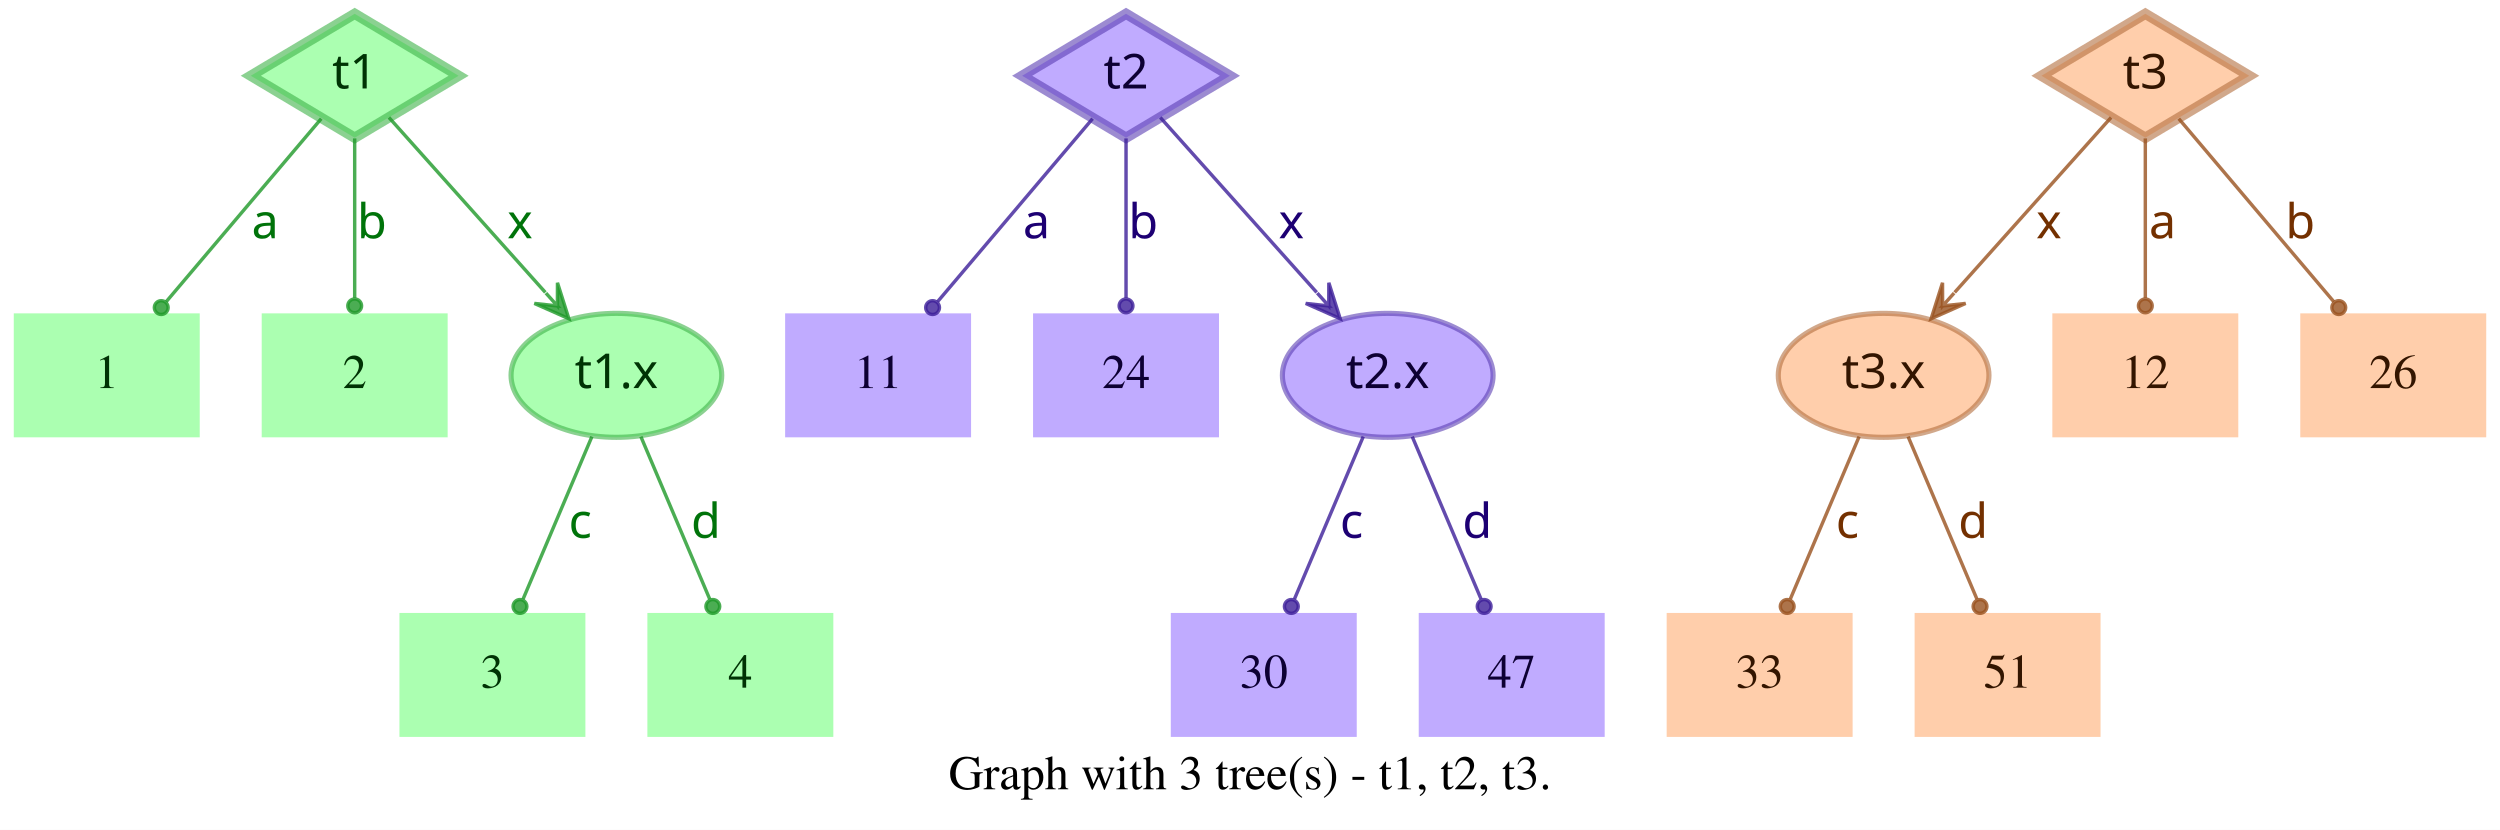
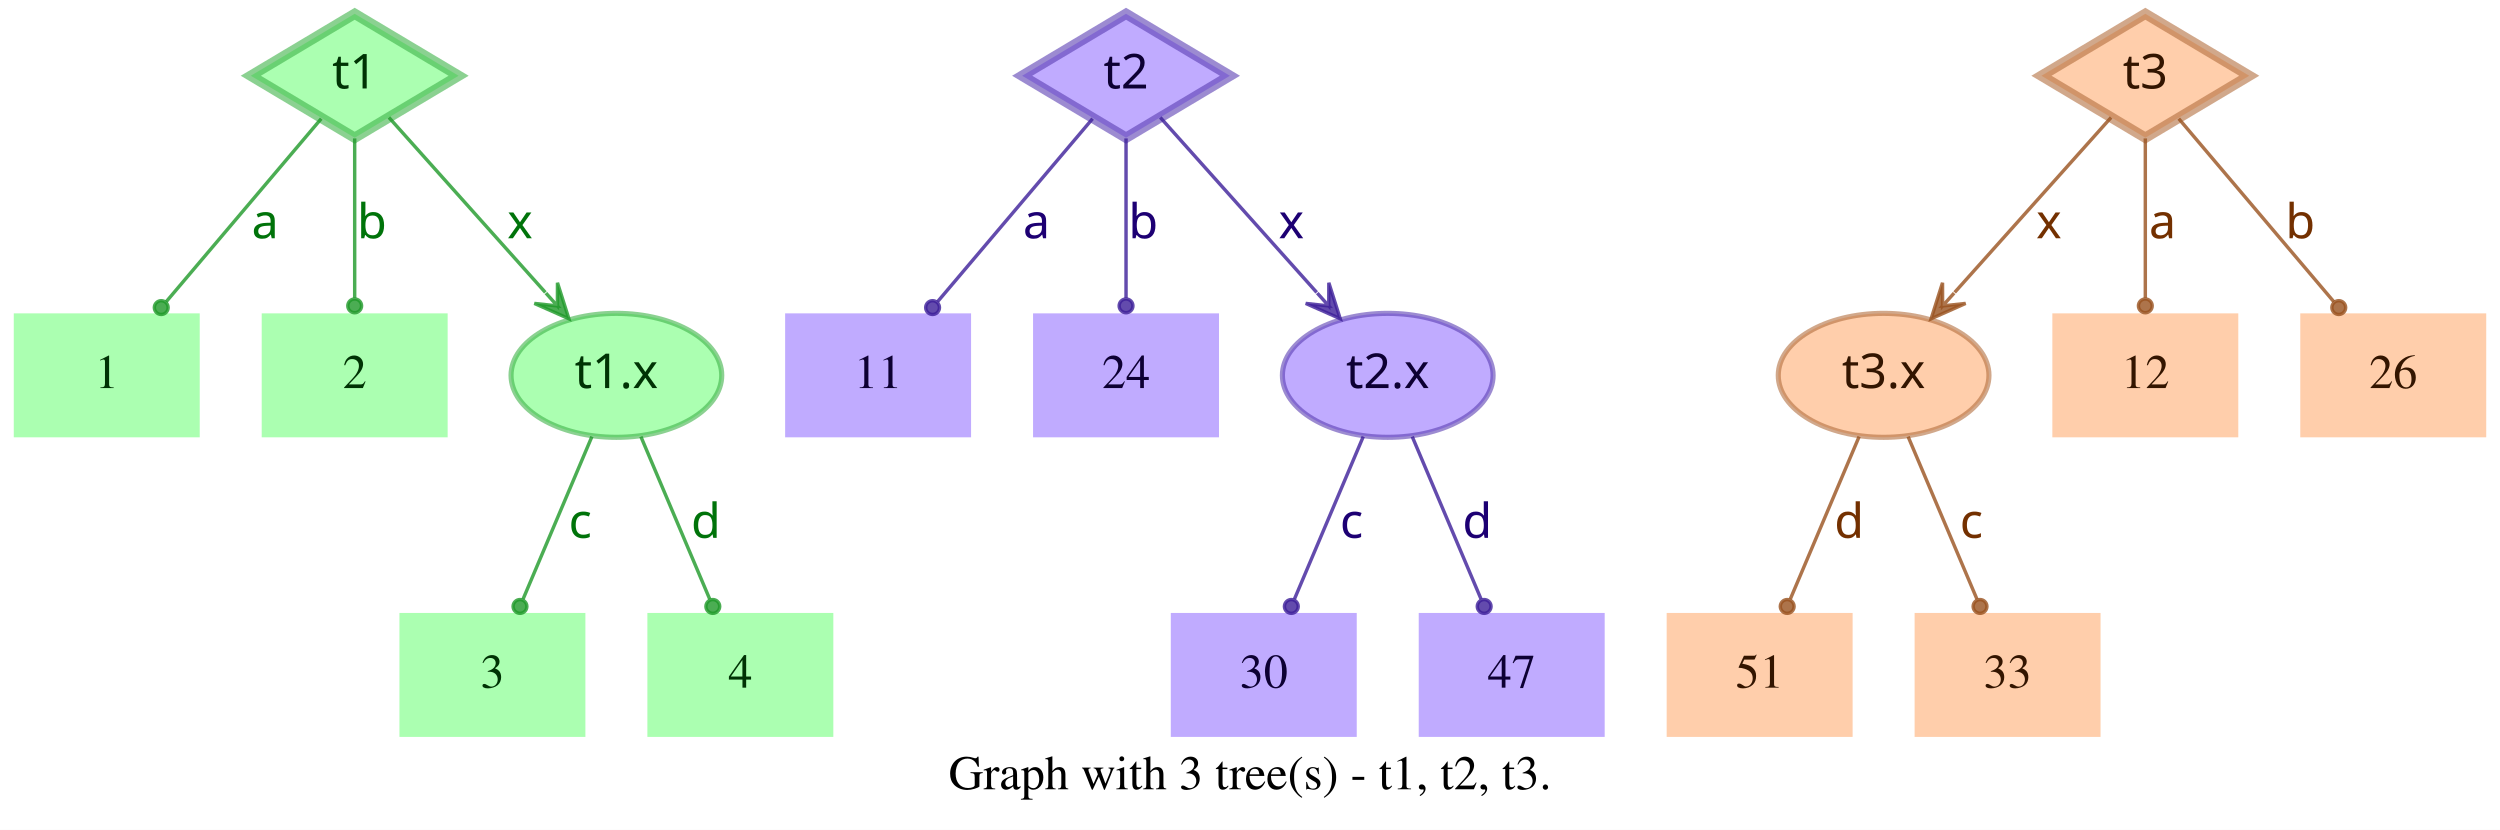
<svg xmlns="http://www.w3.org/2000/svg" width="726pt" height="241pt" viewBox="0.00 0.00 726.00 241.00">
  <g id="graph0" class="graph" transform="scale(1 1) rotate(0) translate(4 237)">
    <polygon fill="white" stroke="transparent" points="-4,4 -4,-237 722,-237 722,4 -4,4" />
    <text text-anchor="middle" x="359" y="-7.8" font-family="Times,serif" font-size="14.00">Graph with 3 tree(s) - t1, t2, t3.</text>
    <g id="node1" class="node">
      <polygon fill="#73ff7e" fill-opacity="0.6" stroke="#3eb248" stroke-width="3" stroke-opacity="0.6" points="99,-233 68.83,-215 99,-197 129.17,-215 99,-233" />
      <text text-anchor="middle" x="99" y="-211.3" font-family="Times-Roman bold" font-size="14.00" fill="#003304">t1</text>
    </g>
    <g id="node4" class="node">
      <polygon fill="#73ff7e" fill-opacity="0.6" stroke="transparent" stroke-width="1.5" points="54,-146 0,-146 0,-110 54,-110 54,-146" />
      <text text-anchor="middle" x="27" y="-124.3" font-family="Times,serif" font-size="14.00" fill="#003304">1</text>
    </g>
    <g id="edge1" class="edge">
      <path fill="none" stroke="#1f9929" stroke-opacity="0.8" d="M89.29,-202.54C77.77,-188.94 58.37,-166.03 44.27,-149.39" />
      <ellipse fill="#1f9929" fill-opacity="0.8" stroke="#1f9929" stroke-opacity="0.8" cx="42.82" cy="-147.68" rx="2" ry="2" />
      <text text-anchor="middle" x="73" y="-167.8" font-family="Times-Roman bold" font-size="14.00" fill="#00730a">a</text>
    </g>
    <g id="node5" class="node">
      <polygon fill="#73ff7e" fill-opacity="0.6" stroke="transparent" stroke-width="1.5" points="126,-146 72,-146 72,-110 126,-110 126,-146" />
      <text text-anchor="middle" x="99" y="-124.3" font-family="Times,serif" font-size="14.00" fill="#003304">2</text>
    </g>
    <g id="edge2" class="edge">
      <path fill="none" stroke="#1f9929" stroke-opacity="0.8" d="M99,-196.8C99,-183.43 99,-164.82 99,-150.48" />
      <ellipse fill="#1f9929" fill-opacity="0.8" stroke="#1f9929" stroke-opacity="0.8" cx="99" cy="-148.18" rx="2" ry="2" />
      <text text-anchor="middle" x="104" y="-167.8" font-family="Times-Roman bold" font-size="14.00" fill="#00730a">b</text>
    </g>
    <g id="node6" class="node">
      <ellipse fill="#73ff7e" fill-opacity="0.6" stroke="#3eb248" stroke-width="1.5" stroke-opacity="0.6" cx="175" cy="-128" rx="30.59" ry="18" />
      <text text-anchor="middle" x="175" y="-124.3" font-family="Times-Roman bold" font-size="14.00" fill="#003304">t1.x</text>
    </g>
    <g id="edge3" class="edge">
      <path fill="none" stroke="#1f9929" stroke-opacity="0.8" d="M108.94,-202.89C120.42,-190.05 139.62,-168.57 154.37,-152.08" />
      <polygon fill="#1f9929" fill-opacity="0.8" stroke="#1f9929" stroke-opacity="0.8" points="161.2,-144.44 157.89,-154.89 157.87,-148.16 154.53,-151.89 154.53,-151.89 154.53,-151.89 157.87,-148.16 151.18,-148.89 161.2,-144.44 161.2,-144.44" />
      <text text-anchor="middle" x="147" y="-167.8" font-family="Times-Roman bold" font-size="14.00" fill="#00730a">x</text>
    </g>
    <g id="node2" class="node">
      <polygon fill="#9673ff" fill-opacity="0.6" stroke="#5b3eb2" stroke-width="3" stroke-opacity="0.6" points="323,-233 292.83,-215 323,-197 353.17,-215 323,-233" />
      <text text-anchor="middle" x="323" y="-211.3" font-family="Times-Roman bold" font-size="14.00" fill="#0d0033">t2</text>
    </g>
    <g id="node7" class="node">
      <polygon fill="#9673ff" fill-opacity="0.6" stroke="transparent" stroke-width="1.5" points="278,-146 224,-146 224,-110 278,-110 278,-146" />
      <text text-anchor="middle" x="251" y="-124.3" font-family="Times,serif" font-size="14.00" fill="#0d0033">11</text>
    </g>
    <g id="edge4" class="edge">
      <path fill="none" stroke="#3d1f99" stroke-opacity="0.8" d="M313.29,-202.54C301.77,-188.94 282.37,-166.03 268.27,-149.39" />
      <ellipse fill="#3d1f99" fill-opacity="0.8" stroke="#3d1f99" stroke-opacity="0.8" cx="266.82" cy="-147.68" rx="2" ry="2" />
      <text text-anchor="middle" x="297" y="-167.8" font-family="Times-Roman bold" font-size="14.00" fill="#1d0073">a</text>
    </g>
    <g id="node8" class="node">
      <polygon fill="#9673ff" fill-opacity="0.6" stroke="transparent" stroke-width="1.5" points="350,-146 296,-146 296,-110 350,-110 350,-146" />
      <text text-anchor="middle" x="323" y="-124.3" font-family="Times,serif" font-size="14.00" fill="#0d0033">24</text>
    </g>
    <g id="edge5" class="edge">
      <path fill="none" stroke="#3d1f99" stroke-opacity="0.8" d="M323,-196.8C323,-183.43 323,-164.82 323,-150.48" />
      <ellipse fill="#3d1f99" fill-opacity="0.8" stroke="#3d1f99" stroke-opacity="0.8" cx="323" cy="-148.18" rx="2" ry="2" />
      <text text-anchor="middle" x="328" y="-167.8" font-family="Times-Roman bold" font-size="14.00" fill="#1d0073">b</text>
    </g>
    <g id="node9" class="node">
      <ellipse fill="#9673ff" fill-opacity="0.6" stroke="#5b3eb2" stroke-width="1.5" stroke-opacity="0.6" cx="399" cy="-128" rx="30.59" ry="18" />
      <text text-anchor="middle" x="399" y="-124.3" font-family="Times-Roman bold" font-size="14.00" fill="#0d0033">t2.x</text>
    </g>
    <g id="edge6" class="edge">
      <path fill="none" stroke="#3d1f99" stroke-opacity="0.8" d="M332.94,-202.89C344.42,-190.05 363.62,-168.57 378.37,-152.08" />
      <polygon fill="#3d1f99" fill-opacity="0.8" stroke="#3d1f99" stroke-opacity="0.8" points="385.2,-144.44 381.89,-154.89 381.87,-148.16 378.53,-151.89 378.53,-151.89 378.53,-151.89 381.87,-148.16 375.18,-148.89 385.2,-144.44 385.2,-144.44" />
      <text text-anchor="middle" x="371" y="-167.8" font-family="Times-Roman bold" font-size="14.00" fill="#1d0073">x</text>
    </g>
    <g id="node3" class="node">
      <polygon fill="#ffad73" fill-opacity="0.6" stroke="#b26f3e" stroke-width="3" stroke-opacity="0.6" points="619,-233 588.83,-215 619,-197 649.17,-215 619,-233" />
      <text text-anchor="middle" x="619" y="-211.3" font-family="Times-Roman bold" font-size="14.00" fill="#331500">t3</text>
    </g>
    <g id="node10" class="node">
      <ellipse fill="#ffad73" fill-opacity="0.6" stroke="#b26f3e" stroke-width="1.5" stroke-opacity="0.6" cx="543" cy="-128" rx="30.59" ry="18" />
      <text text-anchor="middle" x="543" y="-124.3" font-family="Times-Roman bold" font-size="14.00" fill="#331500">t3.x</text>
    </g>
    <g id="edge7" class="edge">
      <path fill="none" stroke="#99521f" stroke-opacity="0.8" d="M609.06,-202.89C597.58,-190.05 578.38,-168.57 563.63,-152.08" />
      <polygon fill="#99521f" fill-opacity="0.8" stroke="#99521f" stroke-opacity="0.8" points="556.8,-144.44 566.82,-148.89 560.13,-148.16 563.47,-151.89 563.47,-151.89 563.47,-151.89 560.13,-148.16 560.11,-154.89 556.8,-144.44 556.8,-144.44" />
      <text text-anchor="middle" x="591" y="-167.8" font-family="Times-Roman bold" font-size="14.00" fill="#733000">x</text>
    </g>
    <g id="node11" class="node">
      <polygon fill="#ffad73" fill-opacity="0.6" stroke="transparent" stroke-width="1.5" points="646,-146 592,-146 592,-110 646,-110 646,-146" />
      <text text-anchor="middle" x="619" y="-124.3" font-family="Times,serif" font-size="14.00" fill="#331500">12</text>
    </g>
    <g id="edge8" class="edge">
      <path fill="none" stroke="#99521f" stroke-opacity="0.8" d="M619,-196.8C619,-183.43 619,-164.82 619,-150.48" />
      <ellipse fill="#99521f" fill-opacity="0.8" stroke="#99521f" stroke-opacity="0.8" cx="619" cy="-148.18" rx="2" ry="2" />
      <text text-anchor="middle" x="624" y="-167.8" font-family="Times-Roman bold" font-size="14.00" fill="#733000">a</text>
    </g>
    <g id="node12" class="node">
      <polygon fill="#ffad73" fill-opacity="0.6" stroke="transparent" stroke-width="1.5" points="718,-146 664,-146 664,-110 718,-110 718,-146" />
      <text text-anchor="middle" x="691" y="-124.3" font-family="Times,serif" font-size="14.00" fill="#331500">26</text>
    </g>
    <g id="edge9" class="edge">
      <path fill="none" stroke="#99521f" stroke-opacity="0.8" d="M628.71,-202.54C640.23,-188.94 659.63,-166.03 673.73,-149.39" />
      <ellipse fill="#99521f" fill-opacity="0.8" stroke="#99521f" stroke-opacity="0.8" cx="675.18" cy="-147.68" rx="2" ry="2" />
      <text text-anchor="middle" x="664" y="-167.8" font-family="Times-Roman bold" font-size="14.00" fill="#733000">b</text>
    </g>
    <g id="node13" class="node">
      <polygon fill="#73ff7e" fill-opacity="0.6" stroke="transparent" stroke-width="1.5" points="166,-59 112,-59 112,-23 166,-23 166,-59" />
      <text text-anchor="middle" x="139" y="-37.3" font-family="Times,serif" font-size="14.00" fill="#003304">3</text>
    </g>
    <g id="edge10" class="edge">
      <path fill="none" stroke="#1f9929" stroke-opacity="0.8" d="M167.89,-110.21C162.16,-96.67 154.07,-77.57 147.9,-63.02" />
      <ellipse fill="#1f9929" fill-opacity="0.8" stroke="#1f9929" stroke-opacity="0.8" cx="147" cy="-60.89" rx="2" ry="2" />
      <text text-anchor="middle" x="164.5" y="-80.8" font-family="Times-Roman bold" font-size="14.00" fill="#00730a">c</text>
    </g>
    <g id="node14" class="node">
      <polygon fill="#73ff7e" fill-opacity="0.6" stroke="transparent" stroke-width="1.5" points="238,-59 184,-59 184,-23 238,-23 238,-59" />
      <text text-anchor="middle" x="211" y="-37.3" font-family="Times,serif" font-size="14.00" fill="#003304">4</text>
    </g>
    <g id="edge11" class="edge">
      <path fill="none" stroke="#1f9929" stroke-opacity="0.8" d="M182.11,-110.21C187.84,-96.67 195.93,-77.57 202.1,-63.02" />
      <ellipse fill="#1f9929" fill-opacity="0.8" stroke="#1f9929" stroke-opacity="0.8" cx="203" cy="-60.89" rx="2" ry="2" />
      <text text-anchor="middle" x="201" y="-80.8" font-family="Times-Roman bold" font-size="14.00" fill="#00730a">d</text>
    </g>
    <g id="node15" class="node">
      <polygon fill="#9673ff" fill-opacity="0.6" stroke="transparent" stroke-width="1.5" points="390,-59 336,-59 336,-23 390,-23 390,-59" />
      <text text-anchor="middle" x="363" y="-37.3" font-family="Times,serif" font-size="14.00" fill="#0d0033">30</text>
    </g>
    <g id="edge12" class="edge">
      <path fill="none" stroke="#3d1f99" stroke-opacity="0.8" d="M391.89,-110.21C386.16,-96.67 378.07,-77.57 371.9,-63.02" />
      <ellipse fill="#3d1f99" fill-opacity="0.8" stroke="#3d1f99" stroke-opacity="0.8" cx="371" cy="-60.89" rx="2" ry="2" />
      <text text-anchor="middle" x="388.5" y="-80.8" font-family="Times-Roman bold" font-size="14.00" fill="#1d0073">c</text>
    </g>
    <g id="node16" class="node">
      <polygon fill="#9673ff" fill-opacity="0.6" stroke="transparent" stroke-width="1.5" points="462,-59 408,-59 408,-23 462,-23 462,-59" />
      <text text-anchor="middle" x="435" y="-37.3" font-family="Times,serif" font-size="14.00" fill="#0d0033">47</text>
    </g>
    <g id="edge13" class="edge">
      <path fill="none" stroke="#3d1f99" stroke-opacity="0.8" d="M406.11,-110.21C411.84,-96.67 419.93,-77.57 426.1,-63.02" />
      <ellipse fill="#3d1f99" fill-opacity="0.8" stroke="#3d1f99" stroke-opacity="0.8" cx="427" cy="-60.89" rx="2" ry="2" />
      <text text-anchor="middle" x="425" y="-80.8" font-family="Times-Roman bold" font-size="14.00" fill="#1d0073">d</text>
    </g>
    <g id="node17" class="node">
      <polygon fill="#ffad73" fill-opacity="0.6" stroke="transparent" stroke-width="1.5" points="534,-59 480,-59 480,-23 534,-23 534,-59" />
-       <text text-anchor="middle" x="507" y="-37.3" font-family="Times,serif" font-size="14.00" fill="#331500">33</text>
+       <text text-anchor="middle" x="507" y="-37.3" font-family="Times,serif" font-size="14.00" fill="#331500">51</text>
    </g>
    <g id="edge14" class="edge">
      <path fill="none" stroke="#99521f" stroke-opacity="0.8" d="M535.89,-110.21C530.16,-96.67 522.07,-77.57 515.9,-63.02" />
      <ellipse fill="#99521f" fill-opacity="0.8" stroke="#99521f" stroke-opacity="0.8" cx="515" cy="-60.89" rx="2" ry="2" />
-       <text text-anchor="middle" x="532.5" y="-80.8" font-family="Times-Roman bold" font-size="14.00" fill="#733000">c</text>
+       <text text-anchor="middle" x="533" y="-80.8" font-family="Times-Roman bold" font-size="14.00" fill="#733000">d</text>
    </g>
    <g id="node18" class="node">
      <polygon fill="#ffad73" fill-opacity="0.6" stroke="transparent" stroke-width="1.5" points="606,-59 552,-59 552,-23 606,-23 606,-59" />
-       <text text-anchor="middle" x="579" y="-37.3" font-family="Times,serif" font-size="14.00" fill="#331500">51</text>
+       <text text-anchor="middle" x="579" y="-37.3" font-family="Times,serif" font-size="14.00" fill="#331500">33</text>
    </g>
    <g id="edge15" class="edge">
      <path fill="none" stroke="#99521f" stroke-opacity="0.8" d="M550.11,-110.21C555.84,-96.67 563.93,-77.57 570.1,-63.02" />
      <ellipse fill="#99521f" fill-opacity="0.8" stroke="#99521f" stroke-opacity="0.8" cx="571" cy="-60.89" rx="2" ry="2" />
-       <text text-anchor="middle" x="569" y="-80.8" font-family="Times-Roman bold" font-size="14.00" fill="#733000">d</text>
+       <text text-anchor="middle" x="568.5" y="-80.8" font-family="Times-Roman bold" font-size="14.00" fill="#733000">c</text>
    </g>
  </g>
</svg>
